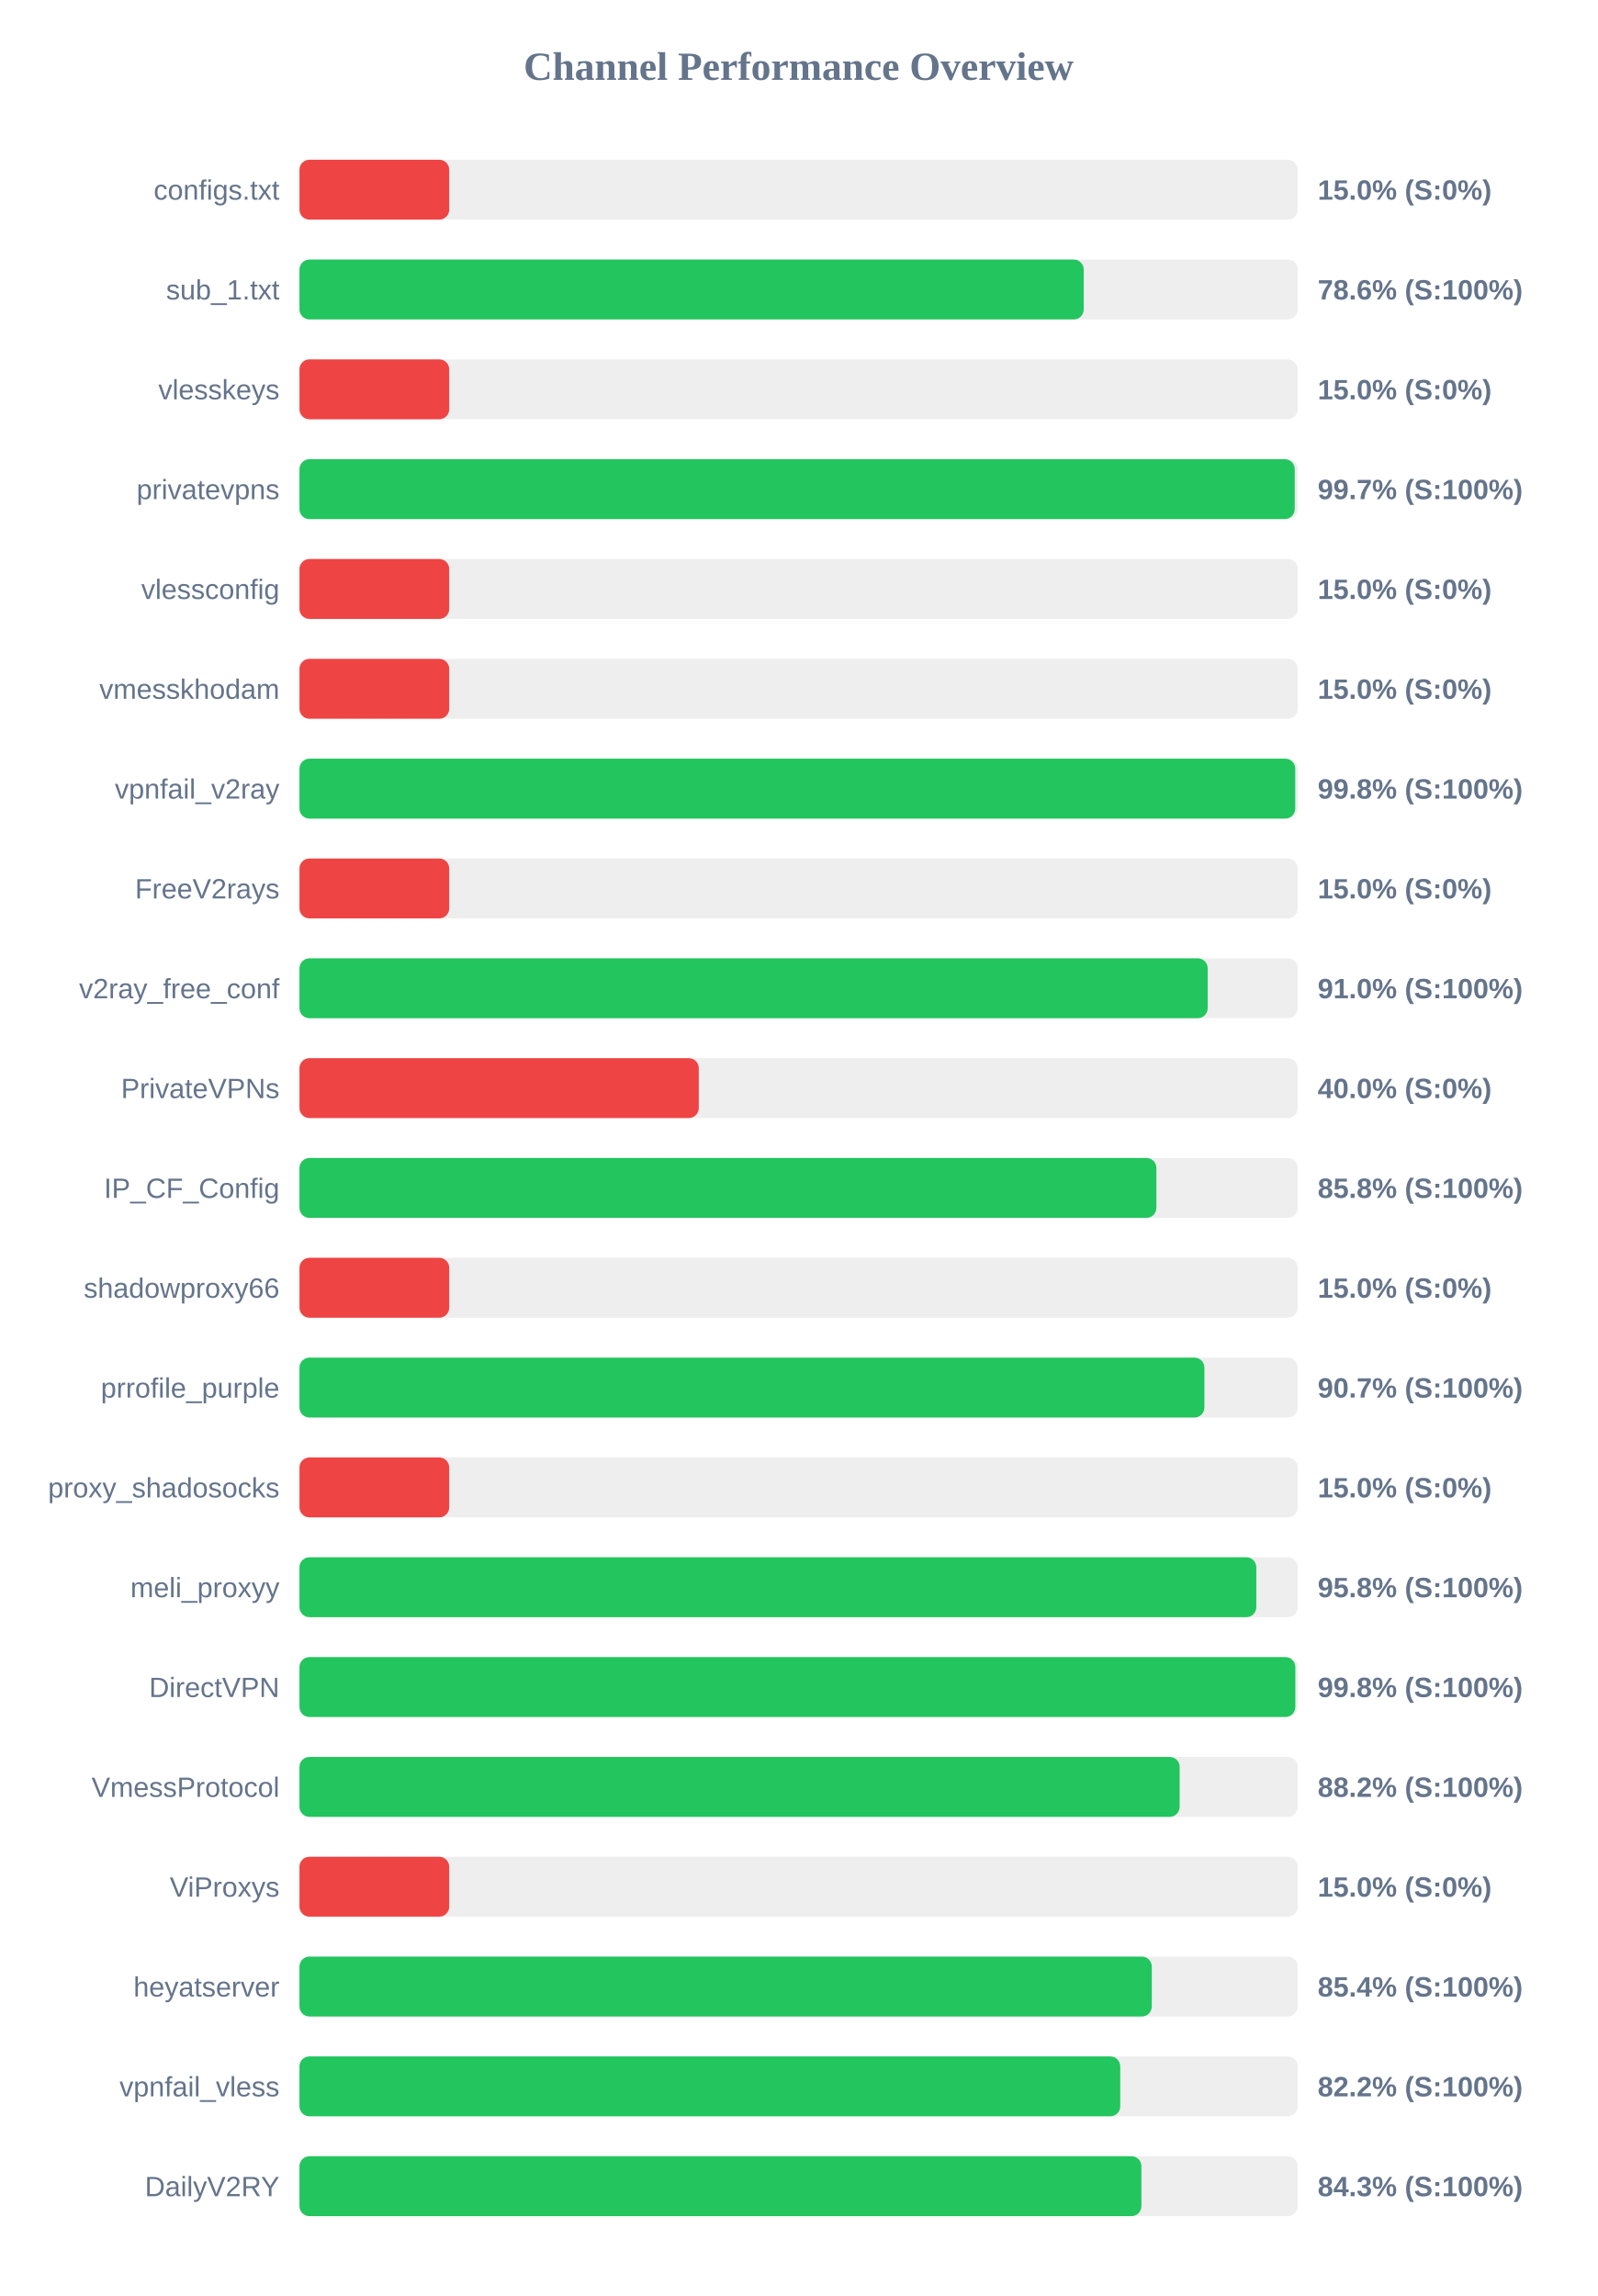
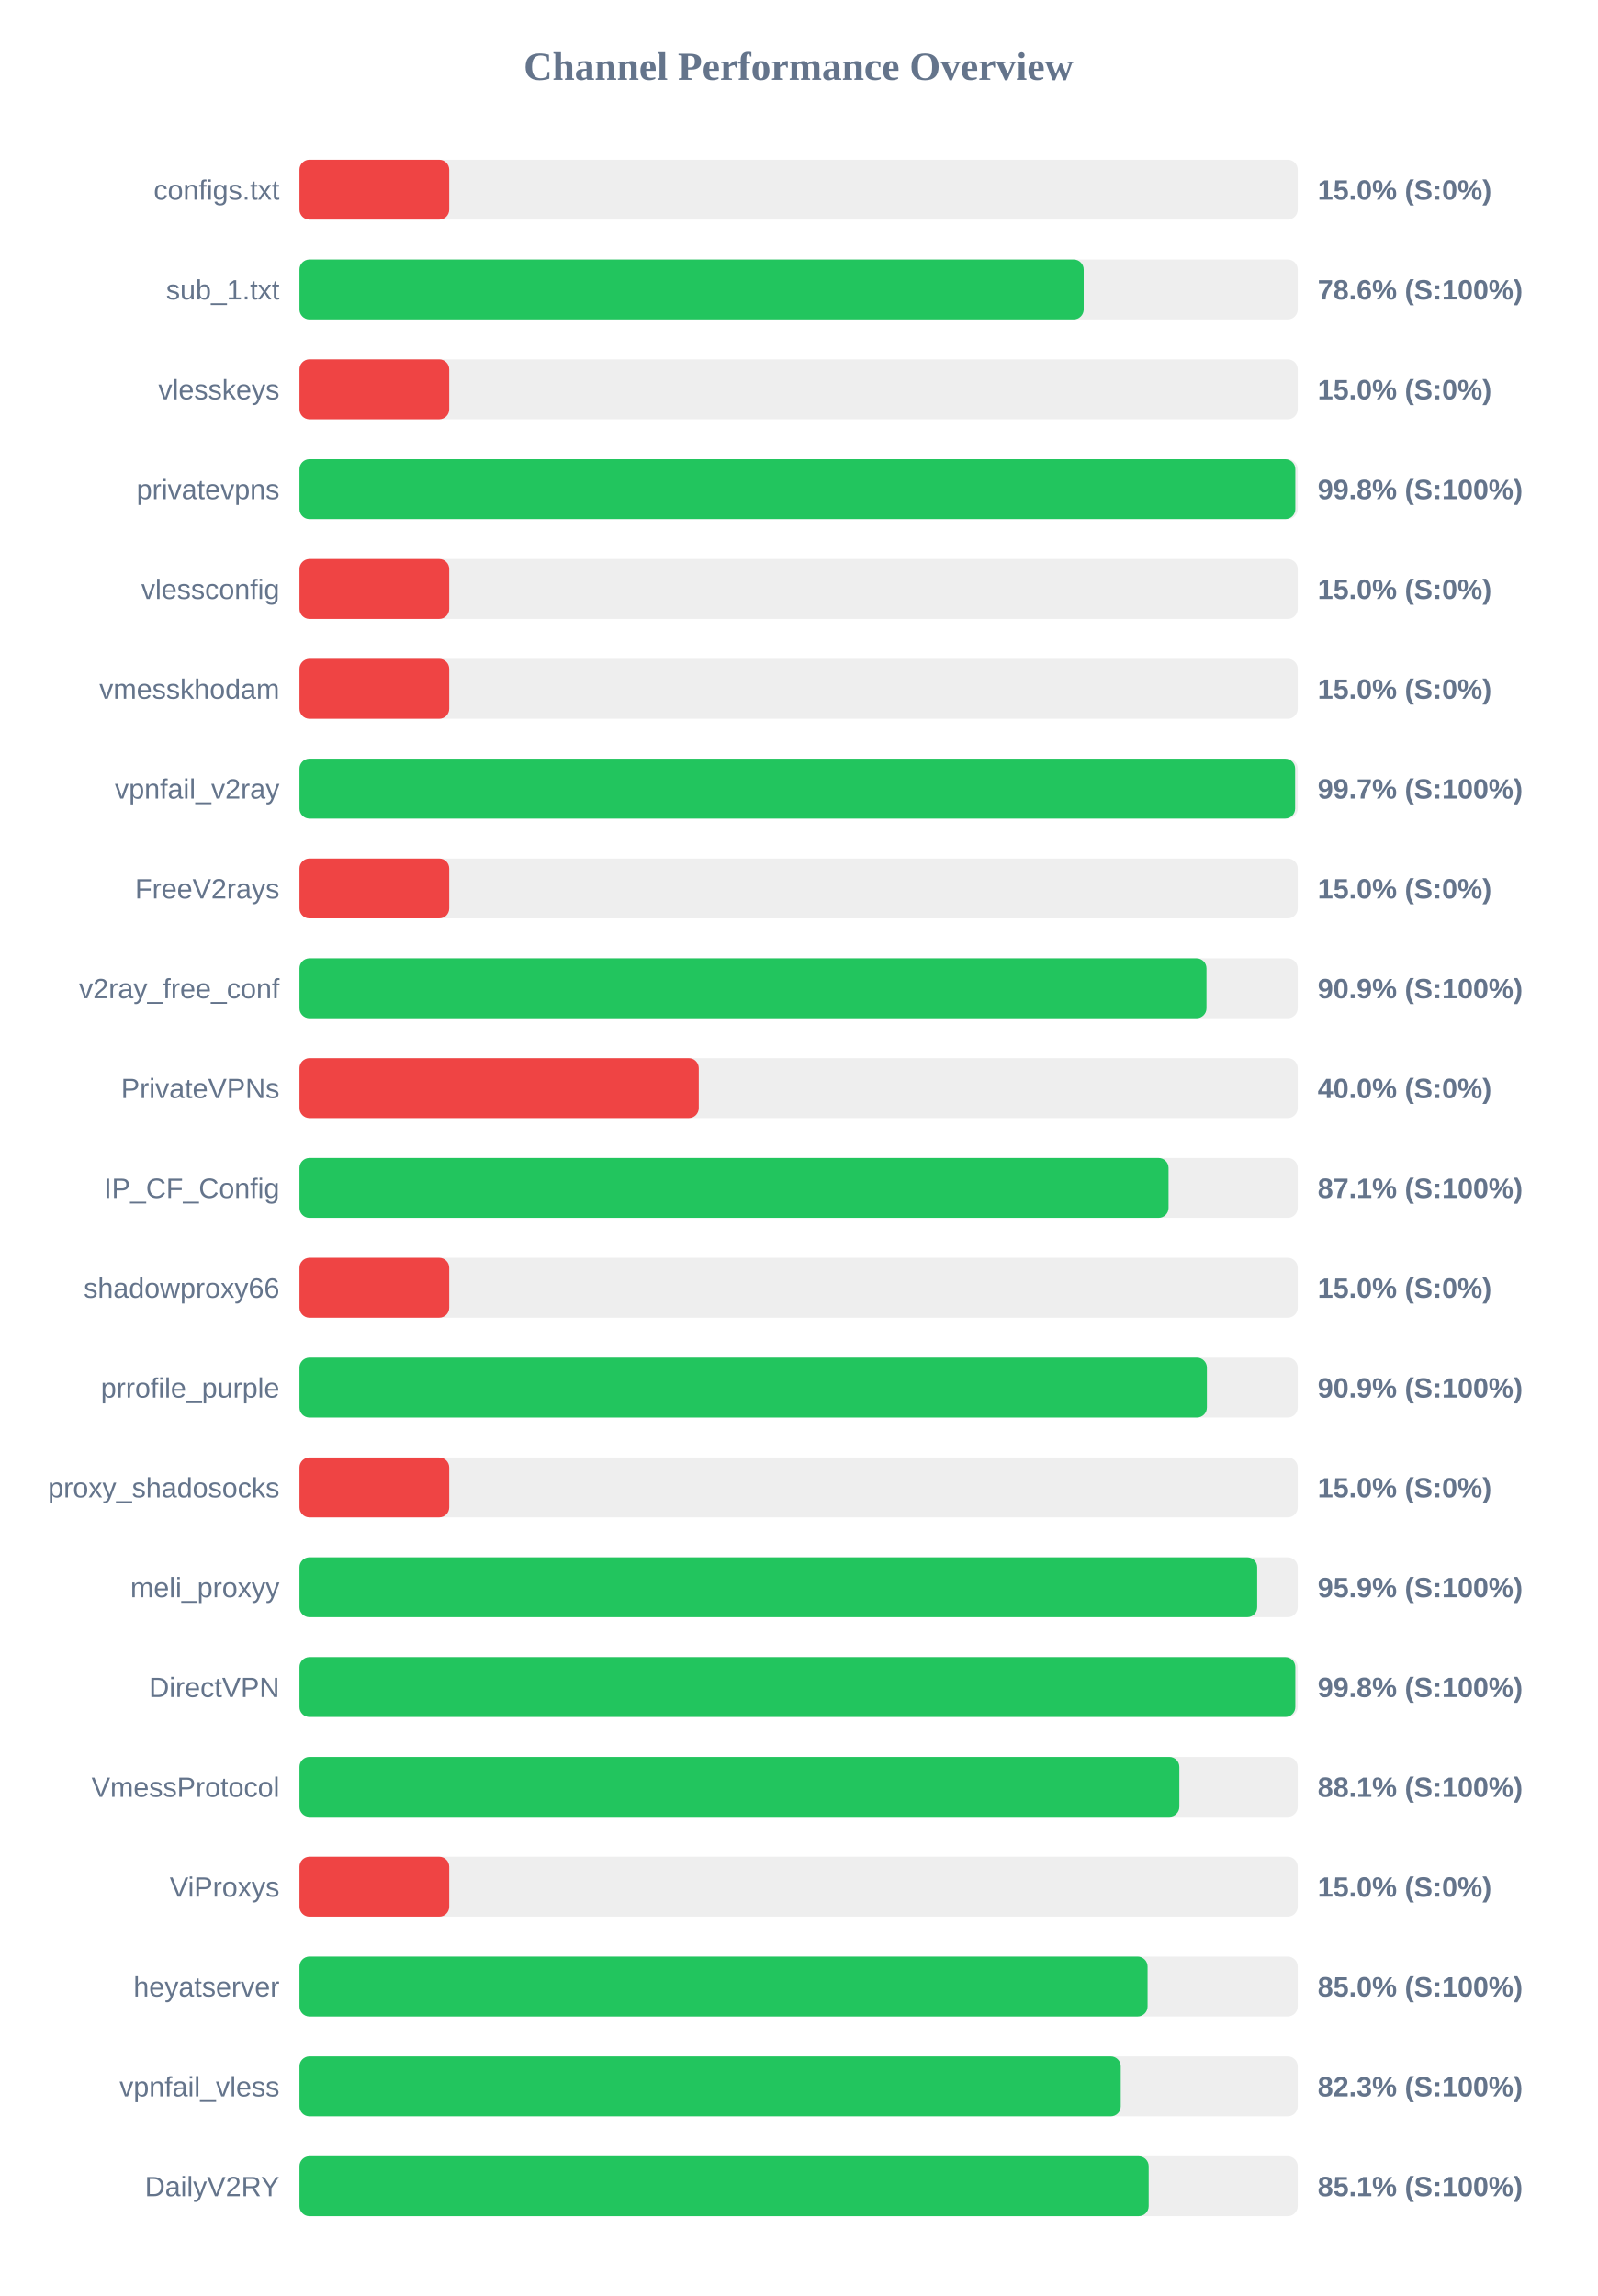
<svg xmlns="http://www.w3.org/2000/svg" width="800" height="1150" version="1.1">
  <style>
        .row { font: 14px Arial; fill: #64748b; }
        .score { font: bold 14px Arial; fill: #64748b; }
    </style>
  <text x="400" y="40" text-anchor="middle" font-size="20px" font-weight="bold" fill="#64748b">Channel Performance Overview</text>
  <rect x="150" y="80" width="500" height="30" fill="#eee" rx="5" />
  <rect x="150" y="80" width="75.0" height="30" fill="#ef4444" rx="5" />
  <text x="140" y="100" text-anchor="end" class="row">configs.txt</text>
  <text x="660" y="100" text-anchor="start" class="score">15.0% (S:0%)</text>
  <rect x="150" y="130" width="500" height="30" fill="#eee" rx="5" />
  <rect x="150" y="130" width="392.8" height="30" fill="#22c55e" rx="5" />
  <text x="140" y="150" text-anchor="end" class="row">sub_1.txt</text>
  <text x="660" y="150" text-anchor="start" class="score">78.6% (S:100%)</text>
  <rect x="150" y="180" width="500" height="30" fill="#eee" rx="5" />
  <rect x="150" y="180" width="75.0" height="30" fill="#ef4444" rx="5" />
  <text x="140" y="200" text-anchor="end" class="row">vlesskeys</text>
  <text x="660" y="200" text-anchor="start" class="score">15.0% (S:0%)</text>
  <rect x="150" y="230" width="500" height="30" fill="#eee" rx="5" />
-   <rect x="150" y="230" width="498.5" height="30" fill="#22c55e" rx="5" />
+   <rect x="150" y="230" width="498.8" height="30" fill="#22c55e" rx="5" />
  <text x="140" y="250" text-anchor="end" class="row">privatevpns</text>
-   <text x="660" y="250" text-anchor="start" class="score">99.7% (S:100%)</text>
+   <text x="660" y="250" text-anchor="start" class="score">99.8% (S:100%)</text>
  <rect x="150" y="280" width="500" height="30" fill="#eee" rx="5" />
  <rect x="150" y="280" width="75.0" height="30" fill="#ef4444" rx="5" />
  <text x="140" y="300" text-anchor="end" class="row">vlessconfig</text>
  <text x="660" y="300" text-anchor="start" class="score">15.0% (S:0%)</text>
  <rect x="150" y="330" width="500" height="30" fill="#eee" rx="5" />
  <rect x="150" y="330" width="75.0" height="30" fill="#ef4444" rx="5" />
  <text x="140" y="350" text-anchor="end" class="row">vmesskhodam</text>
  <text x="660" y="350" text-anchor="start" class="score">15.0% (S:0%)</text>
  <rect x="150" y="380" width="500" height="30" fill="#eee" rx="5" />
-   <rect x="150" y="380" width="498.75" height="30" fill="#22c55e" rx="5" />
+   <rect x="150" y="380" width="498.7" height="30" fill="#22c55e" rx="5" />
  <text x="140" y="400" text-anchor="end" class="row">vpnfail_v2ray</text>
-   <text x="660" y="400" text-anchor="start" class="score">99.8% (S:100%)</text>
+   <text x="660" y="400" text-anchor="start" class="score">99.7% (S:100%)</text>
  <rect x="150" y="430" width="500" height="30" fill="#eee" rx="5" />
  <rect x="150" y="430" width="75.0" height="30" fill="#ef4444" rx="5" />
  <text x="140" y="450" text-anchor="end" class="row">FreeV2rays</text>
  <text x="660" y="450" text-anchor="start" class="score">15.0% (S:0%)</text>
  <rect x="150" y="480" width="500" height="30" fill="#eee" rx="5" />
-   <rect x="150" y="480" width="454.9" height="30" fill="#22c55e" rx="5" />
+   <rect x="150" y="480" width="454.3" height="30" fill="#22c55e" rx="5" />
  <text x="140" y="500" text-anchor="end" class="row">v2ray_free_conf</text>
-   <text x="660" y="500" text-anchor="start" class="score">91.0% (S:100%)</text>
+   <text x="660" y="500" text-anchor="start" class="score">90.9% (S:100%)</text>
  <rect x="150" y="530" width="500" height="30" fill="#eee" rx="5" />
  <rect x="150" y="530" width="200.0" height="30" fill="#ef4444" rx="5" />
  <text x="140" y="550" text-anchor="end" class="row">PrivateVPNs</text>
  <text x="660" y="550" text-anchor="start" class="score">40.0% (S:0%)</text>
  <rect x="150" y="580" width="500" height="30" fill="#eee" rx="5" />
-   <rect x="150" y="580" width="429.2" height="30" fill="#22c55e" rx="5" />
+   <rect x="150" y="580" width="435.3" height="30" fill="#22c55e" rx="5" />
  <text x="140" y="600" text-anchor="end" class="row">IP_CF_Config</text>
-   <text x="660" y="600" text-anchor="start" class="score">85.8% (S:100%)</text>
+   <text x="660" y="600" text-anchor="start" class="score">87.1% (S:100%)</text>
  <rect x="150" y="630" width="500" height="30" fill="#eee" rx="5" />
  <rect x="150" y="630" width="75.0" height="30" fill="#ef4444" rx="5" />
  <text x="140" y="650" text-anchor="end" class="row">shadowproxy66</text>
  <text x="660" y="650" text-anchor="start" class="score">15.0% (S:0%)</text>
  <rect x="150" y="680" width="500" height="30" fill="#eee" rx="5" />
-   <rect x="150" y="680" width="453.25" height="30" fill="#22c55e" rx="5" />
+   <rect x="150" y="680" width="454.5" height="30" fill="#22c55e" rx="5" />
  <text x="140" y="700" text-anchor="end" class="row">prrofile_purple</text>
-   <text x="660" y="700" text-anchor="start" class="score">90.7% (S:100%)</text>
+   <text x="660" y="700" text-anchor="start" class="score">90.9% (S:100%)</text>
  <rect x="150" y="730" width="500" height="30" fill="#eee" rx="5" />
  <rect x="150" y="730" width="75.0" height="30" fill="#ef4444" rx="5" />
  <text x="140" y="750" text-anchor="end" class="row">proxy_shadosocks</text>
  <text x="660" y="750" text-anchor="start" class="score">15.0% (S:0%)</text>
  <rect x="150" y="780" width="500" height="30" fill="#eee" rx="5" />
-   <rect x="150" y="780" width="479.25" height="30" fill="#22c55e" rx="5" />
+   <rect x="150" y="780" width="479.7" height="30" fill="#22c55e" rx="5" />
  <text x="140" y="800" text-anchor="end" class="row">meli_proxyy</text>
-   <text x="660" y="800" text-anchor="start" class="score">95.8% (S:100%)</text>
+   <text x="660" y="800" text-anchor="start" class="score">95.9% (S:100%)</text>
  <rect x="150" y="830" width="500" height="30" fill="#eee" rx="5" />
  <rect x="150" y="830" width="498.8" height="30" fill="#22c55e" rx="5" />
  <text x="140" y="850" text-anchor="end" class="row">DirectVPN</text>
  <text x="660" y="850" text-anchor="start" class="score">99.8% (S:100%)</text>
  <rect x="150" y="880" width="500" height="30" fill="#eee" rx="5" />
-   <rect x="150" y="880" width="440.85" height="30" fill="#22c55e" rx="5" />
+   <rect x="150" y="880" width="440.7" height="30" fill="#22c55e" rx="5" />
  <text x="140" y="900" text-anchor="end" class="row">VmessProtocol</text>
-   <text x="660" y="900" text-anchor="start" class="score">88.2% (S:100%)</text>
+   <text x="660" y="900" text-anchor="start" class="score">88.1% (S:100%)</text>
  <rect x="150" y="930" width="500" height="30" fill="#eee" rx="5" />
  <rect x="150" y="930" width="75.0" height="30" fill="#ef4444" rx="5" />
  <text x="140" y="950" text-anchor="end" class="row">ViProxys</text>
  <text x="660" y="950" text-anchor="start" class="score">15.0% (S:0%)</text>
  <rect x="150" y="980" width="500" height="30" fill="#eee" rx="5" />
-   <rect x="150" y="980" width="426.9" height="30" fill="#22c55e" rx="5" />
+   <rect x="150" y="980" width="424.8" height="30" fill="#22c55e" rx="5" />
  <text x="140" y="1000" text-anchor="end" class="row">heyatserver</text>
-   <text x="660" y="1000" text-anchor="start" class="score">85.4% (S:100%)</text>
+   <text x="660" y="1000" text-anchor="start" class="score">85.0% (S:100%)</text>
  <rect x="150" y="1030" width="500" height="30" fill="#eee" rx="5" />
-   <rect x="150" y="1030" width="411.1" height="30" fill="#22c55e" rx="5" />
+   <rect x="150" y="1030" width="411.35" height="30" fill="#22c55e" rx="5" />
  <text x="140" y="1050" text-anchor="end" class="row">vpnfail_vless</text>
-   <text x="660" y="1050" text-anchor="start" class="score">82.2% (S:100%)</text>
+   <text x="660" y="1050" text-anchor="start" class="score">82.3% (S:100%)</text>
  <rect x="150" y="1080" width="500" height="30" fill="#eee" rx="5" />
-   <rect x="150" y="1080" width="421.7" height="30" fill="#22c55e" rx="5" />
+   <rect x="150" y="1080" width="425.35" height="30" fill="#22c55e" rx="5" />
  <text x="140" y="1100" text-anchor="end" class="row">DailyV2RY</text>
-   <text x="660" y="1100" text-anchor="start" class="score">84.3% (S:100%)</text>
+   <text x="660" y="1100" text-anchor="start" class="score">85.1% (S:100%)</text>
</svg>
